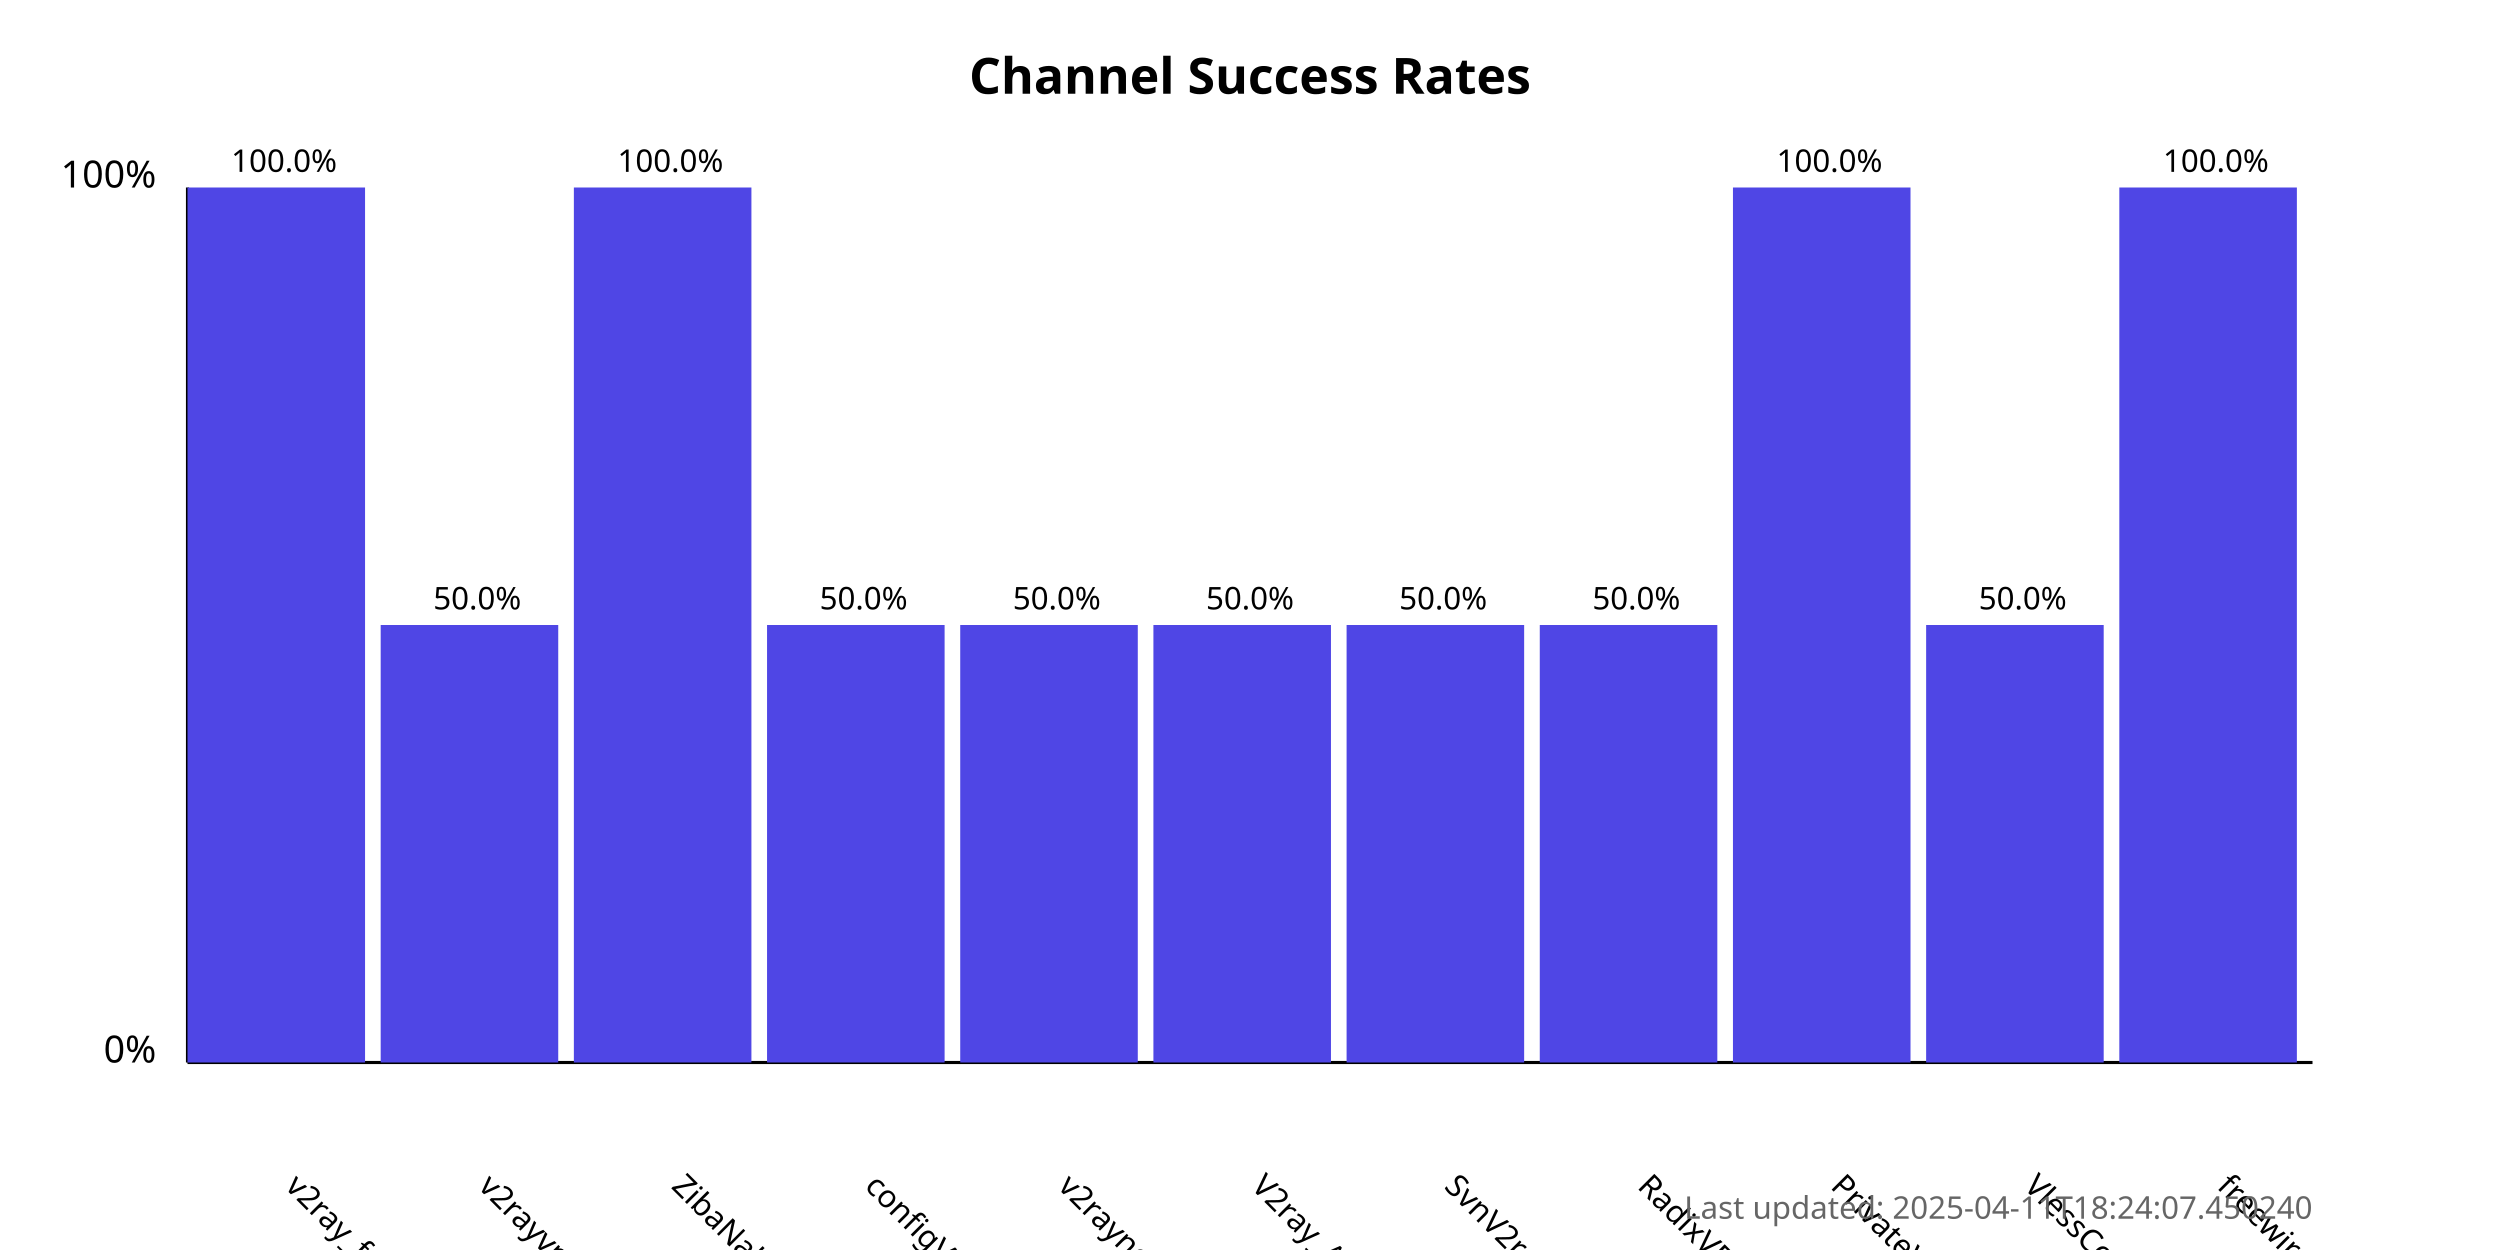
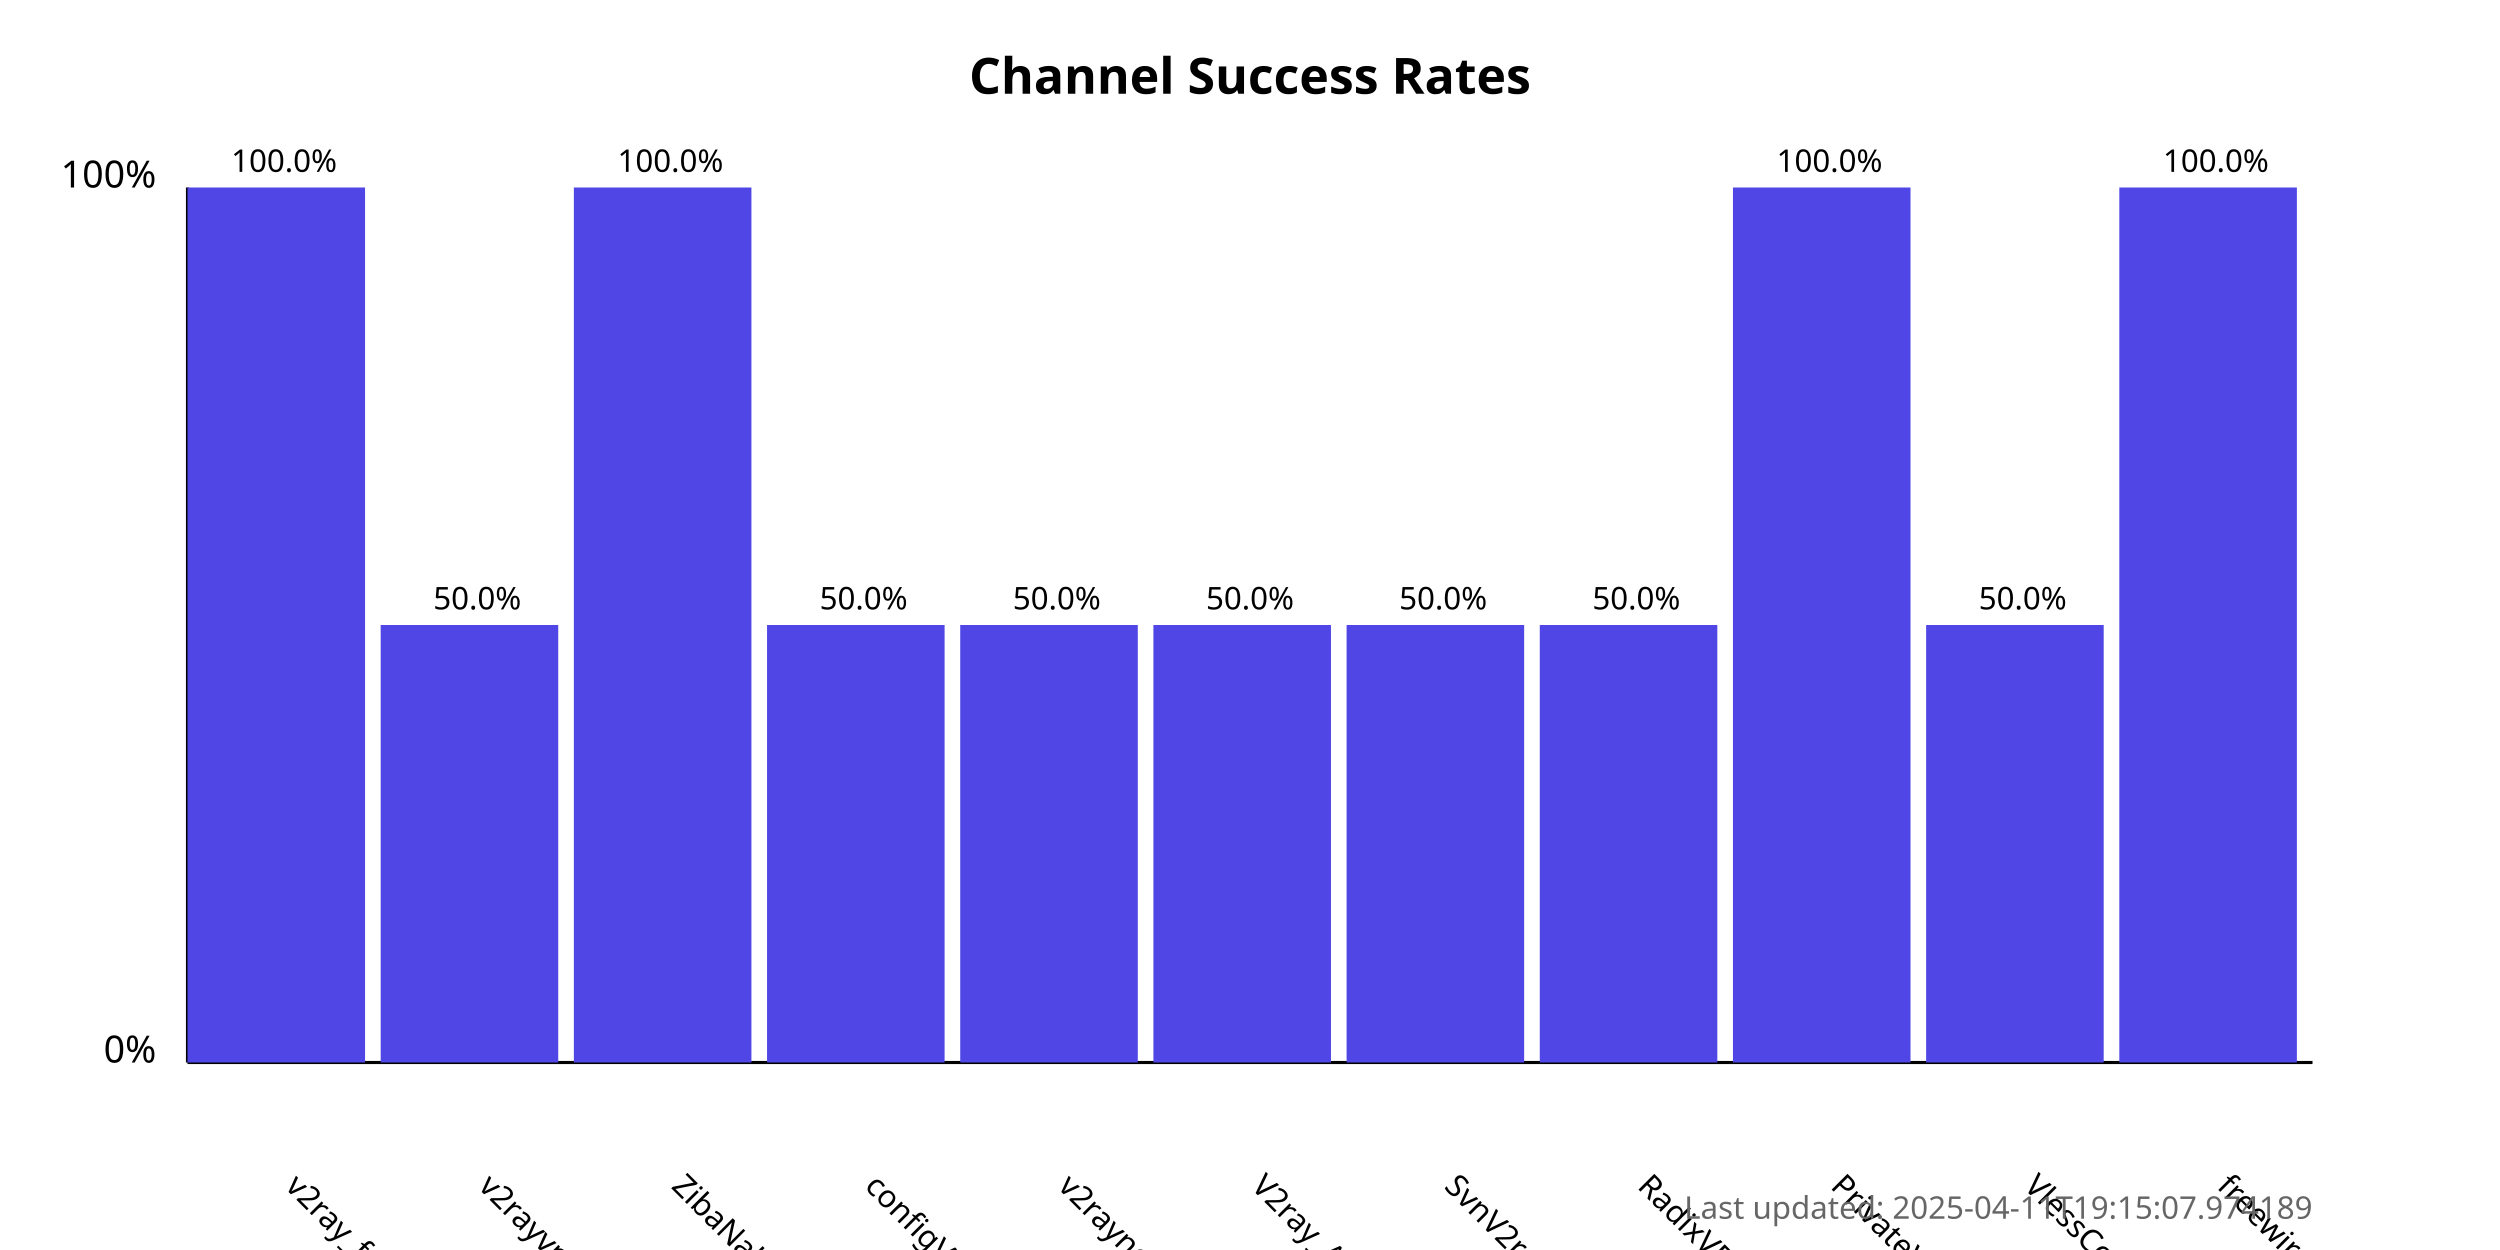
<svg xmlns="http://www.w3.org/2000/svg" width="800" height="400">
  <style>
            .chart-title { font: bold 16px sans-serif; }
            .axis-label { font: 12px sans-serif; }
            .tick-label { font: 10px sans-serif; }
            .bar { fill: #4f46e5; }
            .bar:hover { fill: #6366f1; }
            .timestamp { font: 10px sans-serif; fill: #666; }
        </style>
  <text x="400.0" y="30" text-anchor="middle" class="chart-title">
            Channel Success Rates
        </text>
  <line x1="60" y1="340" x2="60" y2="60" stroke="black" stroke-width="1" />
  <line x1="60" y1="340" x2="740" y2="340" stroke="black" stroke-width="1" />
  <text x="50" y="340" text-anchor="end" class="axis-label">0%</text>
  <text x="50" y="60" text-anchor="end" class="axis-label">100%</text>
  <g>
    <rect x="60" y="60.0" width="56.818" height="280.0" class="bar" />
    <text x="90.909" y="380" transform="rotate(45, 90.90909, 380)" text-anchor="start" class="tick-label">
                v2ray_free_conf
            </text>
    <text x="90.909" y="55.0" text-anchor="middle" class="tick-label">
                100.0%
            </text>
  </g>
  <g>
    <rect x="121.818" y="200.0" width="56.818" height="140.0" class="bar" />
    <text x="152.727" y="380" transform="rotate(45, 152.7273, 380)" text-anchor="start" class="tick-label">
                v2rayvpno
            </text>
    <text x="152.727" y="195.0" text-anchor="middle" class="tick-label">
                50.0%
            </text>
  </g>
  <g>
    <rect x="183.636" y="60.0" width="56.818" height="280.0" class="bar" />
    <text x="214.545" y="380" transform="rotate(45, 214.5455, 380)" text-anchor="start" class="tick-label">
                ZibaNabz
            </text>
    <text x="214.545" y="55.0" text-anchor="middle" class="tick-label">
                100.0%
            </text>
  </g>
  <g>
    <rect x="245.455" y="200.0" width="56.818" height="140.0" class="bar" />
    <text x="276.364" y="380" transform="rotate(45, 276.3636, 380)" text-anchor="start" class="tick-label">
                configV2rayForFree
            </text>
    <text x="276.364" y="195.0" text-anchor="middle" class="tick-label">
                50.0%
            </text>
  </g>
  <g>
    <rect x="307.273" y="200.0" width="56.818" height="140.0" class="bar" />
    <text x="338.182" y="380" transform="rotate(45, 338.1818, 380)" text-anchor="start" class="tick-label">
                v2rayngvpn
            </text>
    <text x="338.182" y="195.0" text-anchor="middle" class="tick-label">
                50.0%
            </text>
  </g>
  <g>
    <rect x="369.091" y="200.0" width="56.818" height="140.0" class="bar" />
    <text x="400.0" y="380" transform="rotate(45, 400.0, 380)" text-anchor="start" class="tick-label">
                V2ray_Alpha
            </text>
    <text x="400.0" y="195.0" text-anchor="middle" class="tick-label">
                50.0%
            </text>
  </g>
  <g>
    <rect x="430.909" y="200.0" width="56.818" height="140.0" class="bar" />
    <text x="461.818" y="380" transform="rotate(45, 461.8182, 380)" text-anchor="start" class="tick-label">
                SvnV2ray
            </text>
    <text x="461.818" y="195.0" text-anchor="middle" class="tick-label">
                50.0%
            </text>
  </g>
  <g>
    <rect x="492.727" y="200.0" width="56.818" height="140.0" class="bar" />
    <text x="523.636" y="380" transform="rotate(45, 523.6364, 380)" text-anchor="start" class="tick-label">
                RadixVPN
            </text>
    <text x="523.636" y="195.0" text-anchor="middle" class="tick-label">
                50.0%
            </text>
  </g>
  <g>
    <rect x="554.545" y="60.0" width="56.818" height="280.0" class="bar" />
    <text x="585.455" y="380" transform="rotate(45, 585.4545, 380)" text-anchor="start" class="tick-label">
                PrivateVPNs
            </text>
    <text x="585.455" y="55.0" text-anchor="middle" class="tick-label">
                100.0%
            </text>
  </g>
  <g>
    <rect x="616.364" y="200.0" width="56.818" height="140.0" class="bar" />
    <text x="647.273" y="380" transform="rotate(45, 647.2727, 380)" text-anchor="start" class="tick-label">
                VlessConfig
            </text>
    <text x="647.273" y="195.0" text-anchor="middle" class="tick-label">
                50.0%
            </text>
  </g>
  <g>
    <rect x="678.182" y="60.0" width="56.818" height="280.0" class="bar" />
    <text x="709.091" y="380" transform="rotate(45, 709.0909, 380)" text-anchor="start" class="tick-label">
                freewireguard
            </text>
    <text x="709.091" y="55.0" text-anchor="middle" class="tick-label">
                100.0%
            </text>
  </g>
  <text x="740" y="390" text-anchor="end" class="timestamp">
-             Last updated: 2025-04-11T18:24:07.450240
+             Last updated: 2025-04-11T19:15:07.974189
        </text>
</svg>
